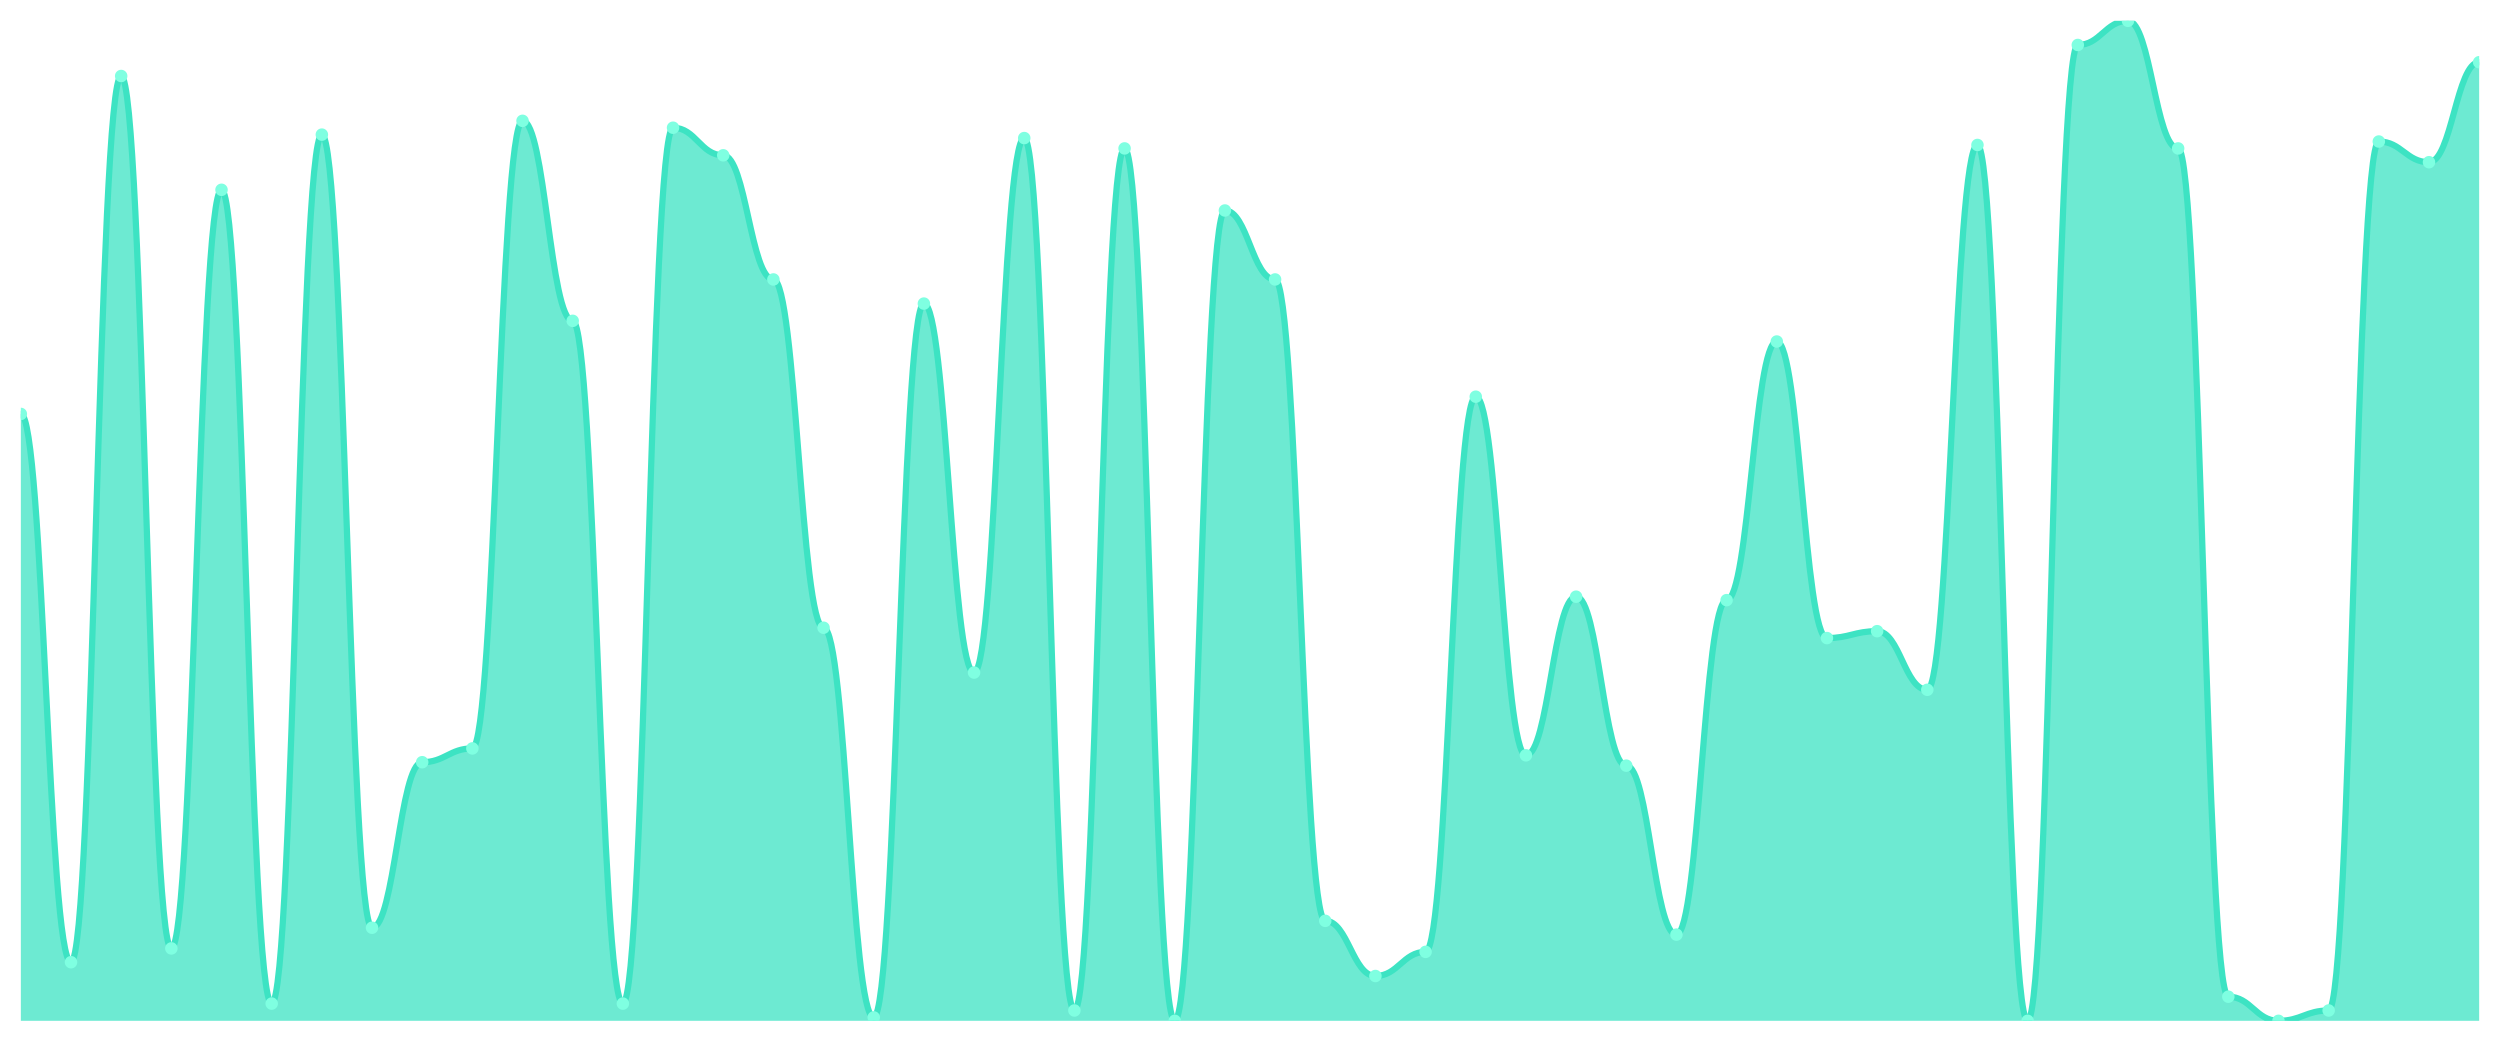
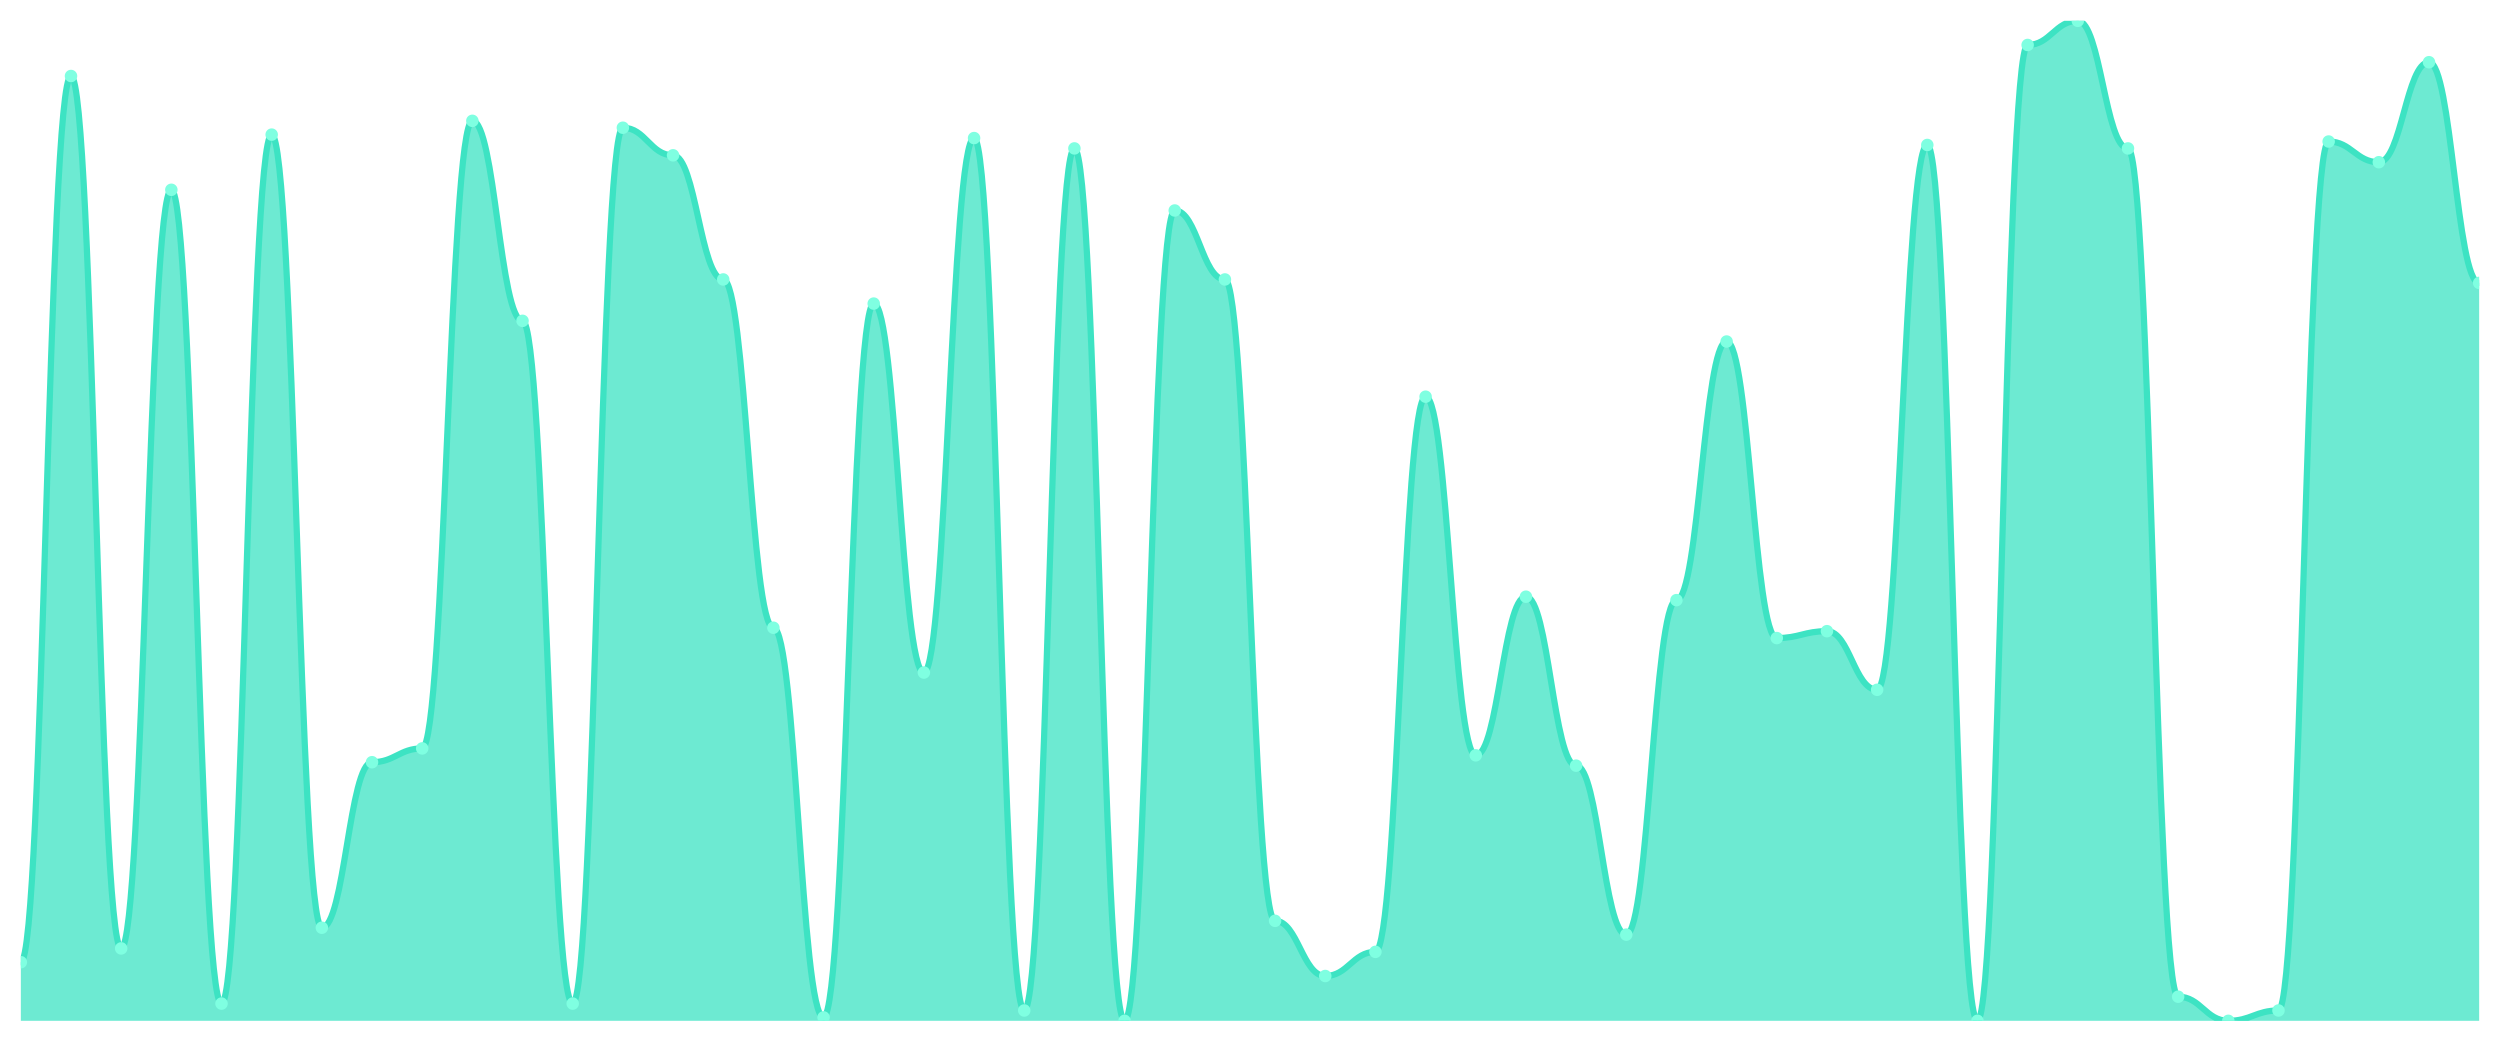
<svg xmlns="http://www.w3.org/2000/svg" viewBox="0 0 1200 500" width="1200" height="500">
  <defs>
    <clipPath id="c">
      <rect x="10" y="10" width="1180" height="480" />
    </clipPath>
  </defs>
  <rect width="1200" height="500" fill="none" />
  <g clip-path="url(#c)">
-     <path d="M 10,490 L 10,198.69 C 20.837,198.69 23.245,461.862 34.082,461.862 C 44.918,461.862 47.327,36.483 58.163,36.483 C 69,36.483 71.408,455.241 82.245,455.241 C 93.082,455.241 95.49,91.103 106.327,91.103 C 117.163,91.103 119.571,481.724 130.408,481.724 C 141.245,481.724 143.653,64.621 154.49,64.621 C 165.327,64.621 167.735,445.31 178.571,445.31 C 189.408,445.31 191.816,365.862 202.653,365.862 C 213.49,365.862 215.898,359.241 226.735,359.241 C 237.571,359.241 239.98,58 250.816,58 C 261.653,58 264.061,154 274.898,154 C 285.735,154 288.143,481.724 298.98,481.724 C 309.816,481.724 312.224,61.31 323.061,61.31 C 333.898,61.31 336.306,74.552 347.143,74.552 C 357.98,74.552 360.388,134.138 371.224,134.138 C 382.061,134.138 384.469,301.31 395.306,301.31 C 406.143,301.31 408.551,488.345 419.388,488.345 C 430.224,488.345 432.633,145.724 443.469,145.724 C 454.306,145.724 456.714,322.828 467.551,322.828 C 478.388,322.828 480.796,66.276 491.633,66.276 C 502.469,66.276 504.878,485.034 515.714,485.034 C 526.551,485.034 528.959,71.241 539.796,71.241 C 550.633,71.241 553.041,490 563.878,490 C 574.714,490 577.122,101.034 587.959,101.034 C 598.796,101.034 601.204,134.138 612.041,134.138 C 622.878,134.138 625.286,442 636.122,442 C 646.959,442 649.367,468.483 660.204,468.483 C 671.041,468.483 673.449,456.897 684.286,456.897 C 695.122,456.897 697.531,190.414 708.367,190.414 C 719.204,190.414 721.612,362.552 732.449,362.552 C 743.286,362.552 745.694,286.414 756.531,286.414 C 767.367,286.414 769.776,367.517 780.612,367.517 C 791.449,367.517 793.857,448.621 804.694,448.621 C 815.531,448.621 817.939,288.069 828.776,288.069 C 839.612,288.069 842.02,163.931 852.857,163.931 C 863.694,163.931 866.102,306.276 876.939,306.276 C 887.776,306.276 890.184,302.966 901.02,302.966 C 911.857,302.966 914.265,331.103 925.102,331.103 C 935.939,331.103 938.347,69.586 949.184,69.586 C 960.02,69.586 962.429,490 973.265,490 C 984.102,490 986.51,21.586 997.347,21.586 C 1008.184,21.586 1010.592,10 1021.429,10 C 1032.265,10 1034.673,71.241 1045.51,71.241 C 1056.347,71.241 1058.755,478.414 1069.592,478.414 C 1080.429,478.414 1082.837,490 1093.673,490 C 1104.51,490 1106.918,485.034 1117.755,485.034 C 1128.592,485.034 1131,67.931 1141.837,67.931 C 1152.673,67.931 1155.082,77.862 1165.918,77.862 C 1176.755,77.862 1179.163,29.862 1190,29.862 L 1190,490 Z" fill="rgba(61,227,195,0.75)" />
-     <path d="M 10,198.69 C 20.837,198.69 23.245,461.862 34.082,461.862 C 44.918,461.862 47.327,36.483 58.163,36.483 C 69,36.483 71.408,455.241 82.245,455.241 C 93.082,455.241 95.49,91.103 106.327,91.103 C 117.163,91.103 119.571,481.724 130.408,481.724 C 141.245,481.724 143.653,64.621 154.49,64.621 C 165.327,64.621 167.735,445.31 178.571,445.31 C 189.408,445.31 191.816,365.862 202.653,365.862 C 213.49,365.862 215.898,359.241 226.735,359.241 C 237.571,359.241 239.98,58 250.816,58 C 261.653,58 264.061,154 274.898,154 C 285.735,154 288.143,481.724 298.98,481.724 C 309.816,481.724 312.224,61.31 323.061,61.31 C 333.898,61.31 336.306,74.552 347.143,74.552 C 357.98,74.552 360.388,134.138 371.224,134.138 C 382.061,134.138 384.469,301.31 395.306,301.31 C 406.143,301.31 408.551,488.345 419.388,488.345 C 430.224,488.345 432.633,145.724 443.469,145.724 C 454.306,145.724 456.714,322.828 467.551,322.828 C 478.388,322.828 480.796,66.276 491.633,66.276 C 502.469,66.276 504.878,485.034 515.714,485.034 C 526.551,485.034 528.959,71.241 539.796,71.241 C 550.633,71.241 553.041,490 563.878,490 C 574.714,490 577.122,101.034 587.959,101.034 C 598.796,101.034 601.204,134.138 612.041,134.138 C 622.878,134.138 625.286,442 636.122,442 C 646.959,442 649.367,468.483 660.204,468.483 C 671.041,468.483 673.449,456.897 684.286,456.897 C 695.122,456.897 697.531,190.414 708.367,190.414 C 719.204,190.414 721.612,362.552 732.449,362.552 C 743.286,362.552 745.694,286.414 756.531,286.414 C 767.367,286.414 769.776,367.517 780.612,367.517 C 791.449,367.517 793.857,448.621 804.694,448.621 C 815.531,448.621 817.939,288.069 828.776,288.069 C 839.612,288.069 842.02,163.931 852.857,163.931 C 863.694,163.931 866.102,306.276 876.939,306.276 C 887.776,306.276 890.184,302.966 901.02,302.966 C 911.857,302.966 914.265,331.103 925.102,331.103 C 935.939,331.103 938.347,69.586 949.184,69.586 C 960.02,69.586 962.429,490 973.265,490 C 984.102,490 986.51,21.586 997.347,21.586 C 1008.184,21.586 1010.592,10 1021.429,10 C 1032.265,10 1034.673,71.241 1045.51,71.241 C 1056.347,71.241 1058.755,478.414 1069.592,478.414 C 1080.429,478.414 1082.837,490 1093.673,490 C 1104.51,490 1106.918,485.034 1117.755,485.034 C 1128.592,485.034 1131,67.931 1141.837,67.931 C 1152.673,67.931 1155.082,77.862 1165.918,77.862 C 1176.755,77.862 1179.163,29.862 1190,29.862" fill="none" stroke="#3de3c3" stroke-width="3" stroke-linecap="round" stroke-linejoin="round" />
-     <circle cx="10" cy="198.69" r="3" fill="#7fffe1" />
-     <circle cx="34.082" cy="461.862" r="3" fill="#7fffe1" />
-     <circle cx="58.163" cy="36.483" r="3" fill="#7fffe1" />
-     <circle cx="82.245" cy="455.241" r="3" fill="#7fffe1" />
-     <circle cx="106.327" cy="91.103" r="3" fill="#7fffe1" />
-     <circle cx="130.408" cy="481.724" r="3" fill="#7fffe1" />
-     <circle cx="154.49" cy="64.621" r="3" fill="#7fffe1" />
-     <circle cx="178.571" cy="445.31" r="3" fill="#7fffe1" />
-     <circle cx="202.653" cy="365.862" r="3" fill="#7fffe1" />
-     <circle cx="226.735" cy="359.241" r="3" fill="#7fffe1" />
-     <circle cx="250.816" cy="58" r="3" fill="#7fffe1" />
-     <circle cx="274.898" cy="154" r="3" fill="#7fffe1" />
-     <circle cx="298.98" cy="481.724" r="3" fill="#7fffe1" />
-     <circle cx="323.061" cy="61.31" r="3" fill="#7fffe1" />
-     <circle cx="347.143" cy="74.552" r="3" fill="#7fffe1" />
-     <circle cx="371.224" cy="134.138" r="3" fill="#7fffe1" />
-     <circle cx="395.306" cy="301.31" r="3" fill="#7fffe1" />
-     <circle cx="419.388" cy="488.345" r="3" fill="#7fffe1" />
-     <circle cx="443.469" cy="145.724" r="3" fill="#7fffe1" />
-     <circle cx="467.551" cy="322.828" r="3" fill="#7fffe1" />
-     <circle cx="491.633" cy="66.276" r="3" fill="#7fffe1" />
-     <circle cx="515.714" cy="485.034" r="3" fill="#7fffe1" />
-     <circle cx="539.796" cy="71.241" r="3" fill="#7fffe1" />
-     <circle cx="563.878" cy="490" r="3" fill="#7fffe1" />
-     <circle cx="587.959" cy="101.034" r="3" fill="#7fffe1" />
-     <circle cx="612.041" cy="134.138" r="3" fill="#7fffe1" />
-     <circle cx="636.122" cy="442" r="3" fill="#7fffe1" />
-     <circle cx="660.204" cy="468.483" r="3" fill="#7fffe1" />
-     <circle cx="684.286" cy="456.897" r="3" fill="#7fffe1" />
-     <circle cx="708.367" cy="190.414" r="3" fill="#7fffe1" />
-     <circle cx="732.449" cy="362.552" r="3" fill="#7fffe1" />
-     <circle cx="756.531" cy="286.414" r="3" fill="#7fffe1" />
-     <circle cx="780.612" cy="367.517" r="3" fill="#7fffe1" />
-     <circle cx="804.694" cy="448.621" r="3" fill="#7fffe1" />
-     <circle cx="828.776" cy="288.069" r="3" fill="#7fffe1" />
-     <circle cx="852.857" cy="163.931" r="3" fill="#7fffe1" />
-     <circle cx="876.939" cy="306.276" r="3" fill="#7fffe1" />
-     <circle cx="901.02" cy="302.966" r="3" fill="#7fffe1" />
-     <circle cx="925.102" cy="331.103" r="3" fill="#7fffe1" />
-     <circle cx="949.184" cy="69.586" r="3" fill="#7fffe1" />
-     <circle cx="973.265" cy="490" r="3" fill="#7fffe1" />
-     <circle cx="997.347" cy="21.586" r="3" fill="#7fffe1" />
-     <circle cx="1021.429" cy="10" r="3" fill="#7fffe1" />
-     <circle cx="1045.51" cy="71.241" r="3" fill="#7fffe1" />
-     <circle cx="1069.592" cy="478.414" r="3" fill="#7fffe1" />
-     <circle cx="1093.673" cy="490" r="3" fill="#7fffe1" />
-     <circle cx="1117.755" cy="485.034" r="3" fill="#7fffe1" />
-     <circle cx="1141.837" cy="67.931" r="3" fill="#7fffe1" />
-     <circle cx="1165.918" cy="77.862" r="3" fill="#7fffe1" />
-     <circle cx="1190" cy="29.862" r="3" fill="#7fffe1" />
+     <path d="M 10,490 L 10,461.862 C 20.837,461.862 23.245,36.483 34.082,36.483 C 44.918,36.483 47.327,455.241 58.163,455.241 C 69,455.241 71.408,91.103 82.245,91.103 C 93.082,91.103 95.49,481.724 106.327,481.724 C 117.163,481.724 119.571,64.621 130.408,64.621 C 141.245,64.621 143.653,445.31 154.49,445.31 C 165.327,445.31 167.735,365.862 178.571,365.862 C 189.408,365.862 191.816,359.241 202.653,359.241 C 213.49,359.241 215.898,58 226.735,58 C 237.571,58 239.98,154 250.816,154 C 261.653,154 264.061,481.724 274.898,481.724 C 285.735,481.724 288.143,61.31 298.98,61.31 C 309.816,61.31 312.224,74.552 323.061,74.552 C 333.898,74.552 336.306,134.138 347.143,134.138 C 357.98,134.138 360.388,301.31 371.224,301.31 C 382.061,301.31 384.469,488.345 395.306,488.345 C 406.143,488.345 408.551,145.724 419.388,145.724 C 430.224,145.724 432.633,322.828 443.469,322.828 C 454.306,322.828 456.714,66.276 467.551,66.276 C 478.388,66.276 480.796,485.034 491.633,485.034 C 502.469,485.034 504.878,71.241 515.714,71.241 C 526.551,71.241 528.959,490 539.796,490 C 550.633,490 553.041,101.034 563.878,101.034 C 574.714,101.034 577.122,134.138 587.959,134.138 C 598.796,134.138 601.204,442 612.041,442 C 622.878,442 625.286,468.483 636.122,468.483 C 646.959,468.483 649.367,456.897 660.204,456.897 C 671.041,456.897 673.449,190.414 684.286,190.414 C 695.122,190.414 697.531,362.552 708.367,362.552 C 719.204,362.552 721.612,286.414 732.449,286.414 C 743.286,286.414 745.694,367.517 756.531,367.517 C 767.367,367.517 769.776,448.621 780.612,448.621 C 791.449,448.621 793.857,288.069 804.694,288.069 C 815.531,288.069 817.939,163.931 828.776,163.931 C 839.612,163.931 842.02,306.276 852.857,306.276 C 863.694,306.276 866.102,302.966 876.939,302.966 C 887.776,302.966 890.184,331.103 901.02,331.103 C 911.857,331.103 914.265,69.586 925.102,69.586 C 935.939,69.586 938.347,490 949.184,490 C 960.02,490 962.429,21.586 973.265,21.586 C 984.102,21.586 986.51,10 997.347,10 C 1008.184,10 1010.592,71.241 1021.429,71.241 C 1032.265,71.241 1034.673,478.414 1045.51,478.414 C 1056.347,478.414 1058.755,490 1069.592,490 C 1080.429,490 1082.837,485.034 1093.673,485.034 C 1104.51,485.034 1106.918,67.931 1117.755,67.931 C 1128.592,67.931 1131,77.862 1141.837,77.862 C 1152.673,77.862 1155.082,29.862 1165.918,29.862 C 1176.755,29.862 1179.163,135.793 1190,135.793 L 1190,490 Z" fill="rgba(61,227,195,0.75)" />
+     <path d="M 10,461.862 C 20.837,461.862 23.245,36.483 34.082,36.483 C 44.918,36.483 47.327,455.241 58.163,455.241 C 69,455.241 71.408,91.103 82.245,91.103 C 93.082,91.103 95.49,481.724 106.327,481.724 C 117.163,481.724 119.571,64.621 130.408,64.621 C 141.245,64.621 143.653,445.31 154.49,445.31 C 165.327,445.31 167.735,365.862 178.571,365.862 C 189.408,365.862 191.816,359.241 202.653,359.241 C 213.49,359.241 215.898,58 226.735,58 C 237.571,58 239.98,154 250.816,154 C 261.653,154 264.061,481.724 274.898,481.724 C 285.735,481.724 288.143,61.31 298.98,61.31 C 309.816,61.31 312.224,74.552 323.061,74.552 C 333.898,74.552 336.306,134.138 347.143,134.138 C 357.98,134.138 360.388,301.31 371.224,301.31 C 382.061,301.31 384.469,488.345 395.306,488.345 C 406.143,488.345 408.551,145.724 419.388,145.724 C 430.224,145.724 432.633,322.828 443.469,322.828 C 454.306,322.828 456.714,66.276 467.551,66.276 C 478.388,66.276 480.796,485.034 491.633,485.034 C 502.469,485.034 504.878,71.241 515.714,71.241 C 526.551,71.241 528.959,490 539.796,490 C 550.633,490 553.041,101.034 563.878,101.034 C 574.714,101.034 577.122,134.138 587.959,134.138 C 598.796,134.138 601.204,442 612.041,442 C 622.878,442 625.286,468.483 636.122,468.483 C 646.959,468.483 649.367,456.897 660.204,456.897 C 671.041,456.897 673.449,190.414 684.286,190.414 C 695.122,190.414 697.531,362.552 708.367,362.552 C 719.204,362.552 721.612,286.414 732.449,286.414 C 743.286,286.414 745.694,367.517 756.531,367.517 C 767.367,367.517 769.776,448.621 780.612,448.621 C 791.449,448.621 793.857,288.069 804.694,288.069 C 815.531,288.069 817.939,163.931 828.776,163.931 C 839.612,163.931 842.02,306.276 852.857,306.276 C 863.694,306.276 866.102,302.966 876.939,302.966 C 887.776,302.966 890.184,331.103 901.02,331.103 C 911.857,331.103 914.265,69.586 925.102,69.586 C 935.939,69.586 938.347,490 949.184,490 C 960.02,490 962.429,21.586 973.265,21.586 C 984.102,21.586 986.51,10 997.347,10 C 1008.184,10 1010.592,71.241 1021.429,71.241 C 1032.265,71.241 1034.673,478.414 1045.51,478.414 C 1056.347,478.414 1058.755,490 1069.592,490 C 1080.429,490 1082.837,485.034 1093.673,485.034 C 1104.51,485.034 1106.918,67.931 1117.755,67.931 C 1128.592,67.931 1131,77.862 1141.837,77.862 C 1152.673,77.862 1155.082,29.862 1165.918,29.862 C 1176.755,29.862 1179.163,135.793 1190,135.793" fill="none" stroke="#3de3c3" stroke-width="3" stroke-linecap="round" stroke-linejoin="round" />
+     <circle cx="10" cy="461.862" r="3" fill="#7fffe1" />
+     <circle cx="34.082" cy="36.483" r="3" fill="#7fffe1" />
+     <circle cx="58.163" cy="455.241" r="3" fill="#7fffe1" />
+     <circle cx="82.245" cy="91.103" r="3" fill="#7fffe1" />
+     <circle cx="106.327" cy="481.724" r="3" fill="#7fffe1" />
+     <circle cx="130.408" cy="64.621" r="3" fill="#7fffe1" />
+     <circle cx="154.49" cy="445.31" r="3" fill="#7fffe1" />
+     <circle cx="178.571" cy="365.862" r="3" fill="#7fffe1" />
+     <circle cx="202.653" cy="359.241" r="3" fill="#7fffe1" />
+     <circle cx="226.735" cy="58" r="3" fill="#7fffe1" />
+     <circle cx="250.816" cy="154" r="3" fill="#7fffe1" />
+     <circle cx="274.898" cy="481.724" r="3" fill="#7fffe1" />
+     <circle cx="298.98" cy="61.31" r="3" fill="#7fffe1" />
+     <circle cx="323.061" cy="74.552" r="3" fill="#7fffe1" />
+     <circle cx="347.143" cy="134.138" r="3" fill="#7fffe1" />
+     <circle cx="371.224" cy="301.31" r="3" fill="#7fffe1" />
+     <circle cx="395.306" cy="488.345" r="3" fill="#7fffe1" />
+     <circle cx="419.388" cy="145.724" r="3" fill="#7fffe1" />
+     <circle cx="443.469" cy="322.828" r="3" fill="#7fffe1" />
+     <circle cx="467.551" cy="66.276" r="3" fill="#7fffe1" />
+     <circle cx="491.633" cy="485.034" r="3" fill="#7fffe1" />
+     <circle cx="515.714" cy="71.241" r="3" fill="#7fffe1" />
+     <circle cx="539.796" cy="490" r="3" fill="#7fffe1" />
+     <circle cx="563.878" cy="101.034" r="3" fill="#7fffe1" />
+     <circle cx="587.959" cy="134.138" r="3" fill="#7fffe1" />
+     <circle cx="612.041" cy="442" r="3" fill="#7fffe1" />
+     <circle cx="636.122" cy="468.483" r="3" fill="#7fffe1" />
+     <circle cx="660.204" cy="456.897" r="3" fill="#7fffe1" />
+     <circle cx="684.286" cy="190.414" r="3" fill="#7fffe1" />
+     <circle cx="708.367" cy="362.552" r="3" fill="#7fffe1" />
+     <circle cx="732.449" cy="286.414" r="3" fill="#7fffe1" />
+     <circle cx="756.531" cy="367.517" r="3" fill="#7fffe1" />
+     <circle cx="780.612" cy="448.621" r="3" fill="#7fffe1" />
+     <circle cx="804.694" cy="288.069" r="3" fill="#7fffe1" />
+     <circle cx="828.776" cy="163.931" r="3" fill="#7fffe1" />
+     <circle cx="852.857" cy="306.276" r="3" fill="#7fffe1" />
+     <circle cx="876.939" cy="302.966" r="3" fill="#7fffe1" />
+     <circle cx="901.02" cy="331.103" r="3" fill="#7fffe1" />
+     <circle cx="925.102" cy="69.586" r="3" fill="#7fffe1" />
+     <circle cx="949.184" cy="490" r="3" fill="#7fffe1" />
+     <circle cx="973.265" cy="21.586" r="3" fill="#7fffe1" />
+     <circle cx="997.347" cy="10" r="3" fill="#7fffe1" />
+     <circle cx="1021.429" cy="71.241" r="3" fill="#7fffe1" />
+     <circle cx="1045.51" cy="478.414" r="3" fill="#7fffe1" />
+     <circle cx="1069.592" cy="490" r="3" fill="#7fffe1" />
+     <circle cx="1093.673" cy="485.034" r="3" fill="#7fffe1" />
+     <circle cx="1117.755" cy="67.931" r="3" fill="#7fffe1" />
+     <circle cx="1141.837" cy="77.862" r="3" fill="#7fffe1" />
+     <circle cx="1165.918" cy="29.862" r="3" fill="#7fffe1" />
+     <circle cx="1190" cy="135.793" r="3" fill="#7fffe1" />
  </g>
</svg>
